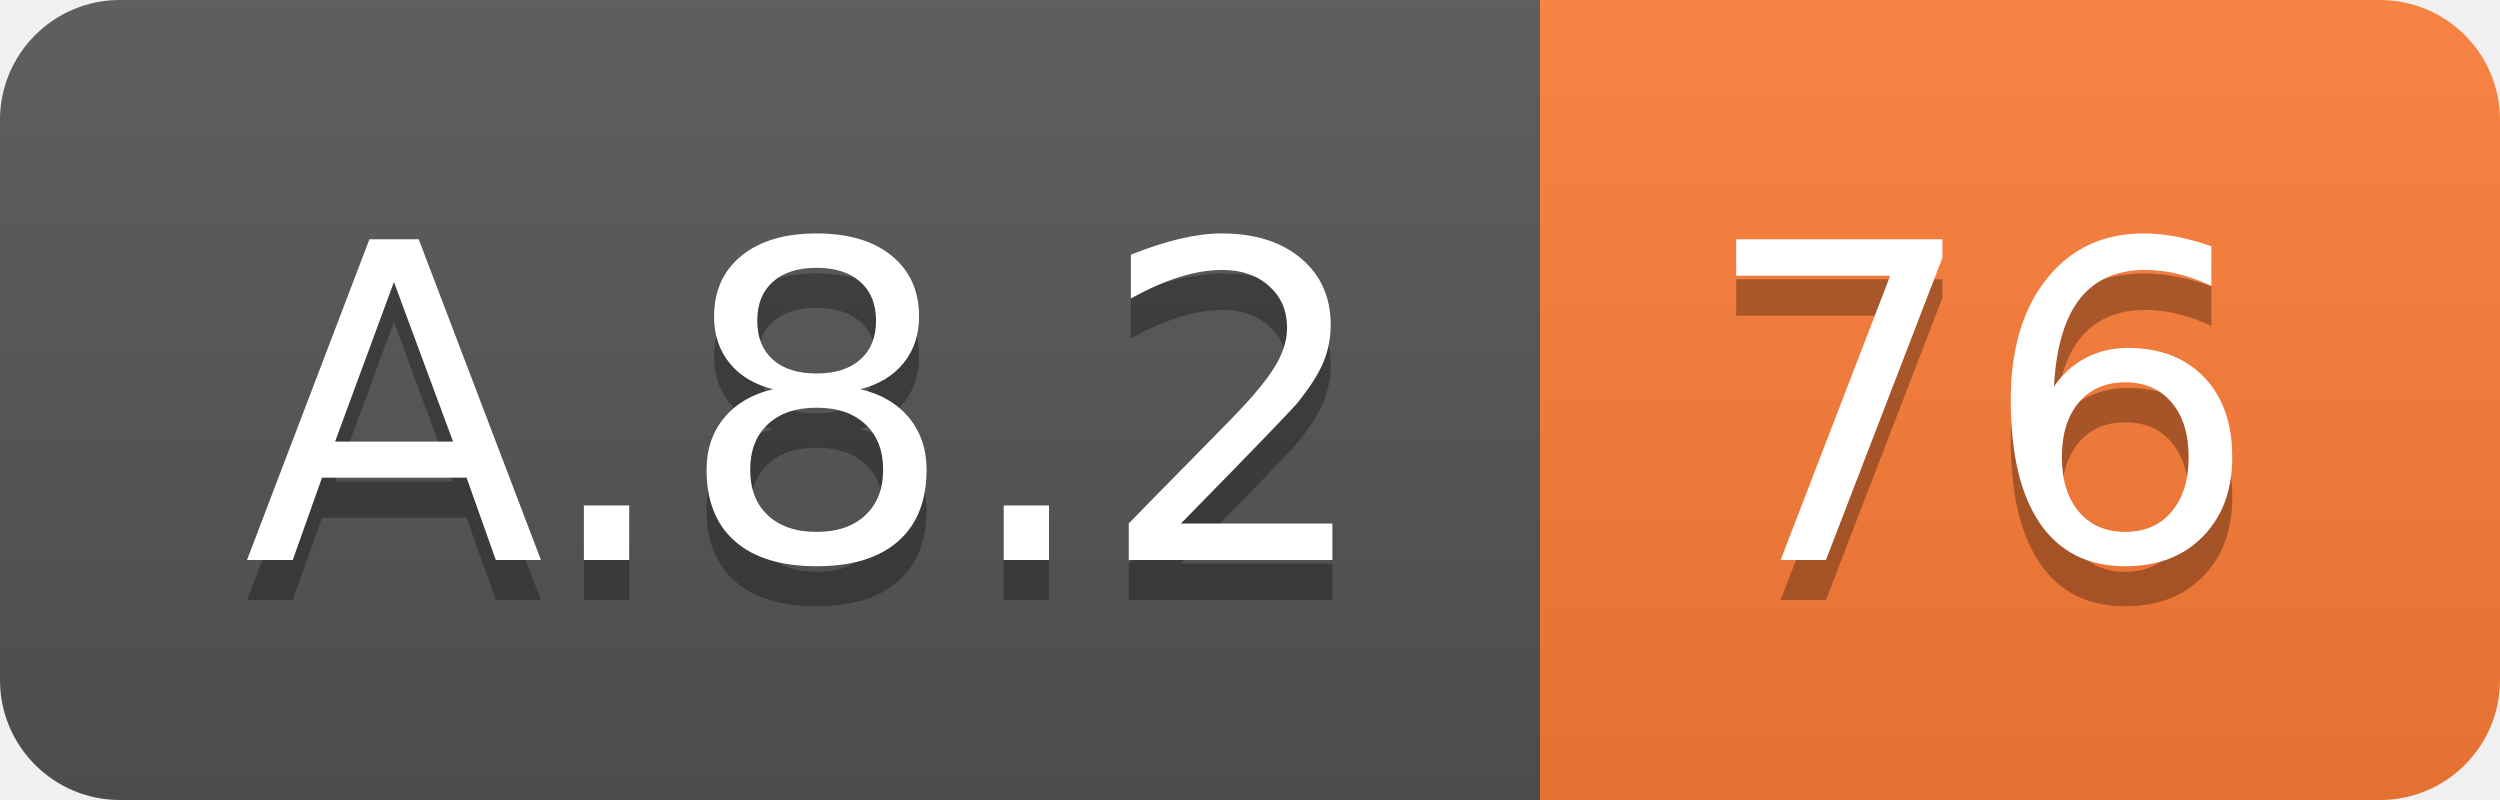
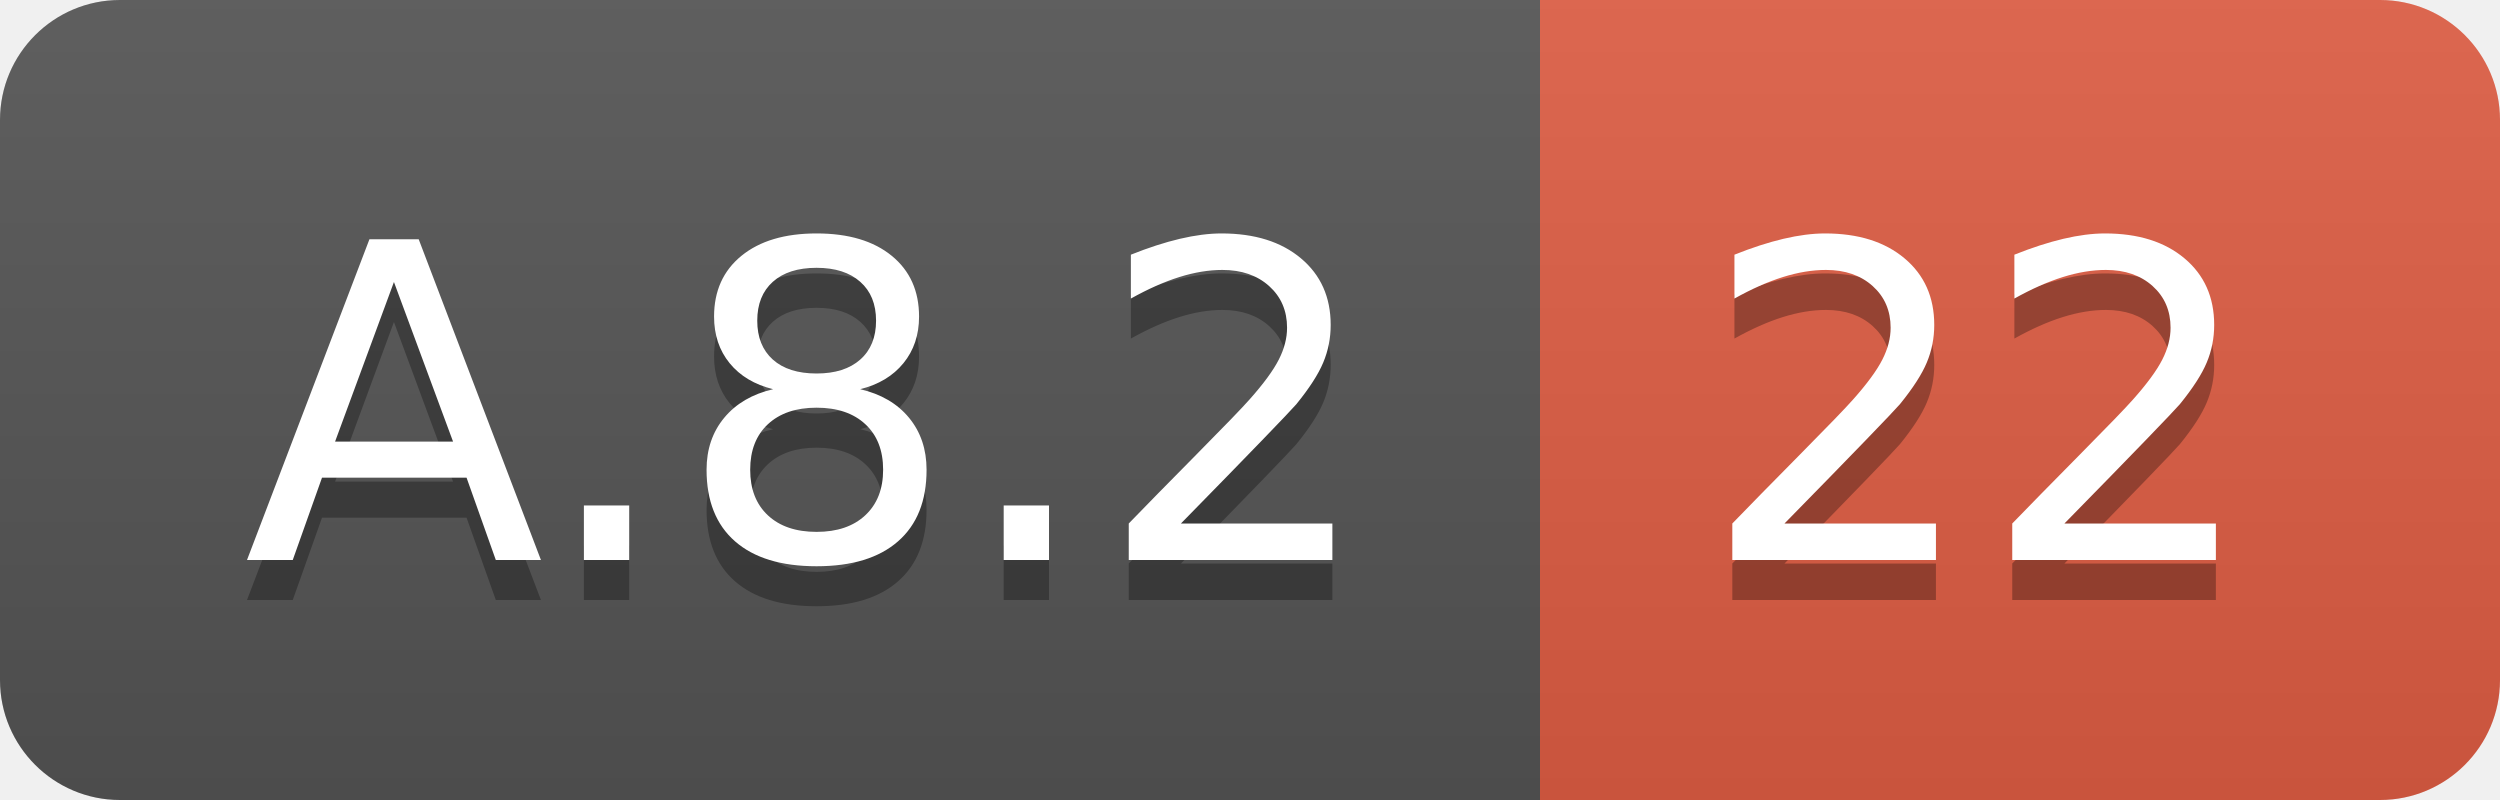
<svg xmlns="http://www.w3.org/2000/svg" width="62.5" height="20">
  <linearGradient id="smooth" x2="0" y2="100%">
    <stop offset="0" stop-color="#bbb" stop-opacity=".1" />
    <stop offset="1" stop-opacity=".1" />
  </linearGradient>
  <clipPath id="round">
    <rect width="62.5" height="20" rx="3" fill="#fff" />
  </clipPath>
  <g clip-path="url(#round)">
    <rect width="38.5" height="20" fill="#555" />
-     <rect x="38.5" width="24.0" height="20" fill="#fe7d37" />
+     <rect x="38.5" width="24.0" height="20" fill="#e05d44" />
    <rect width="62.5" height="20" fill="url(#smooth)" />
  </g>
  <g fill="#fff" text-anchor="middle" font-family="DejaVu Sans,Verdana,Geneva,sans-serif" font-size="110">
    <text x="202.5" y="150" fill="#010101" fill-opacity=".3" transform="scale(0.1)" textLength="285.0" lengthAdjust="spacing">A.8.2</text>
    <text x="202.5" y="140" transform="scale(0.1)" textLength="285.0" lengthAdjust="spacing">A.8.2</text>
-     <text x="495.0" y="150" fill="#010101" fill-opacity=".3" transform="scale(0.1)" textLength="140.0" lengthAdjust="spacing">76</text>
-     <text x="495.0" y="140" transform="scale(0.1)" textLength="140.0" lengthAdjust="spacing">76</text>
+     <text x="495.0" y="150" fill="#010101" fill-opacity=".3" transform="scale(0.1)" textLength="140.0" lengthAdjust="spacing">22</text>
+     <text x="495.0" y="140" transform="scale(0.1)" textLength="140.0" lengthAdjust="spacing">22</text>
  </g>
</svg>
